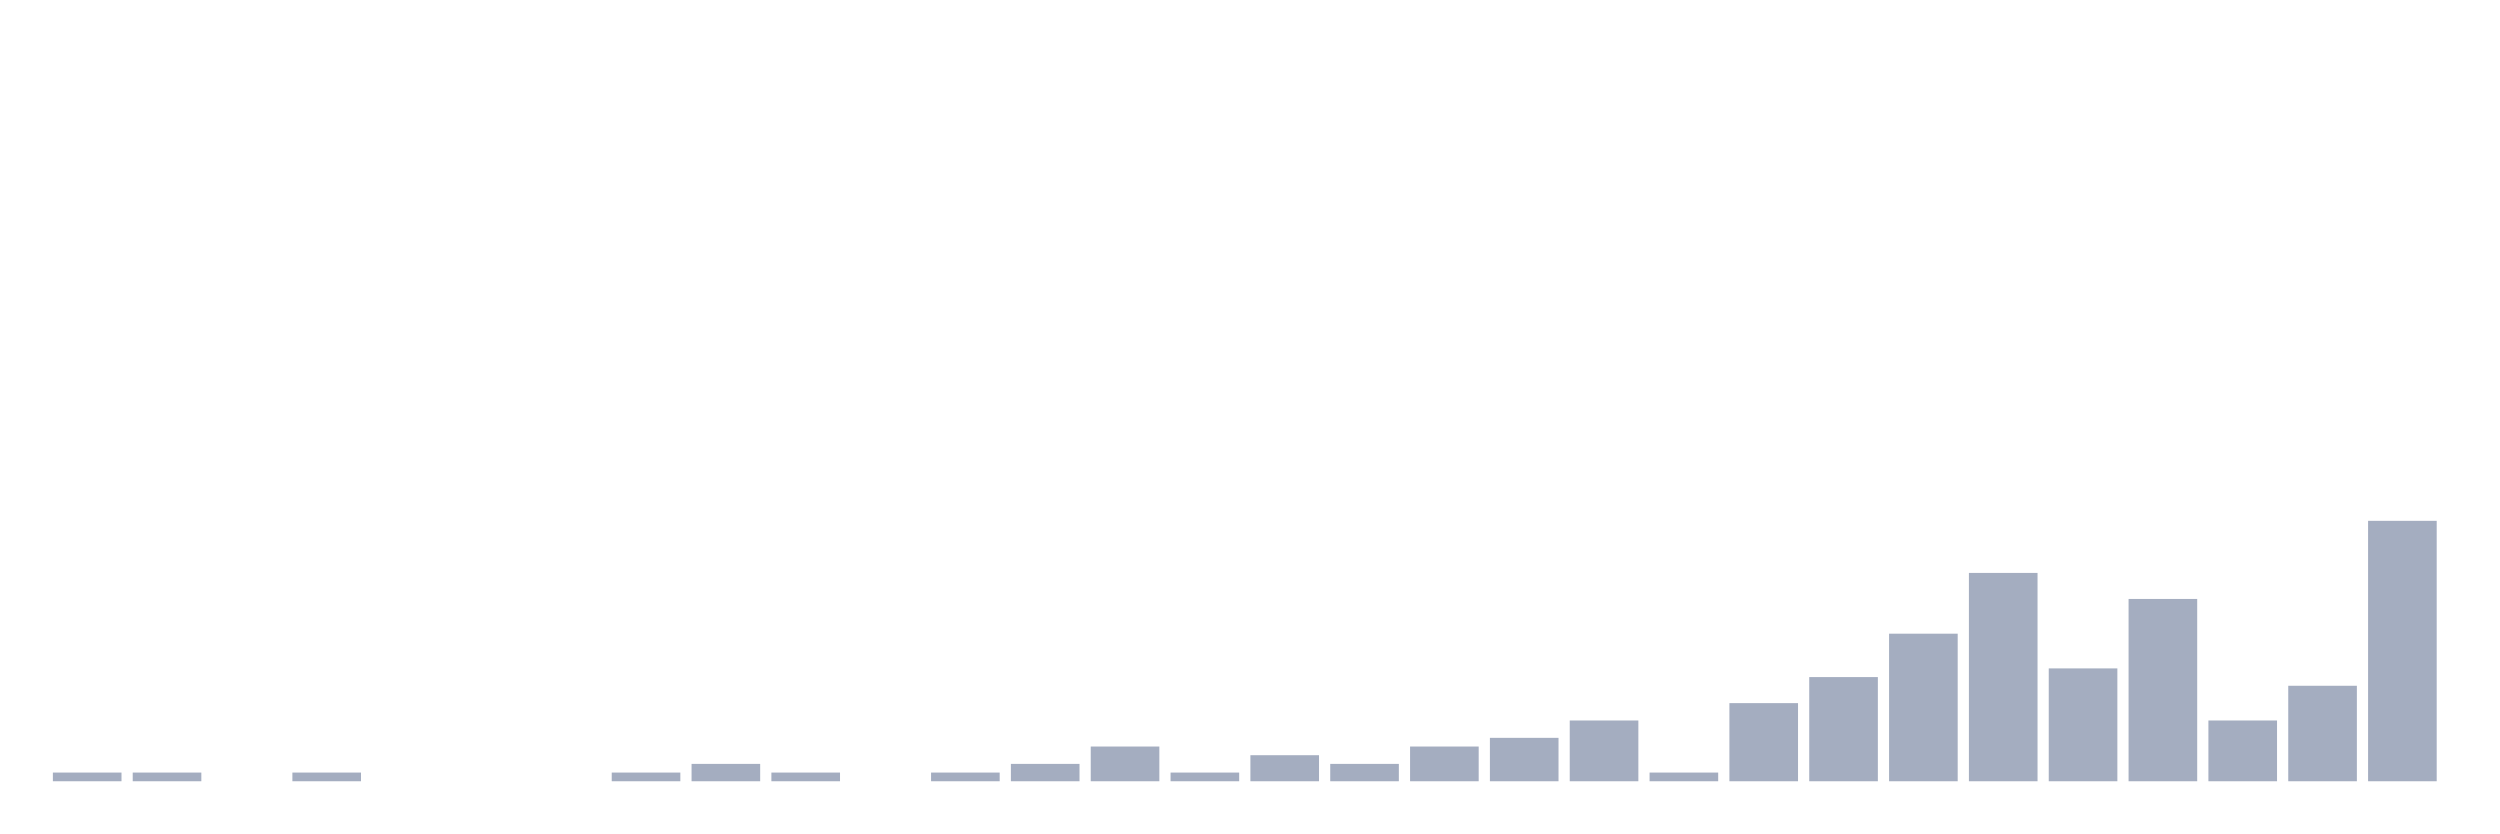
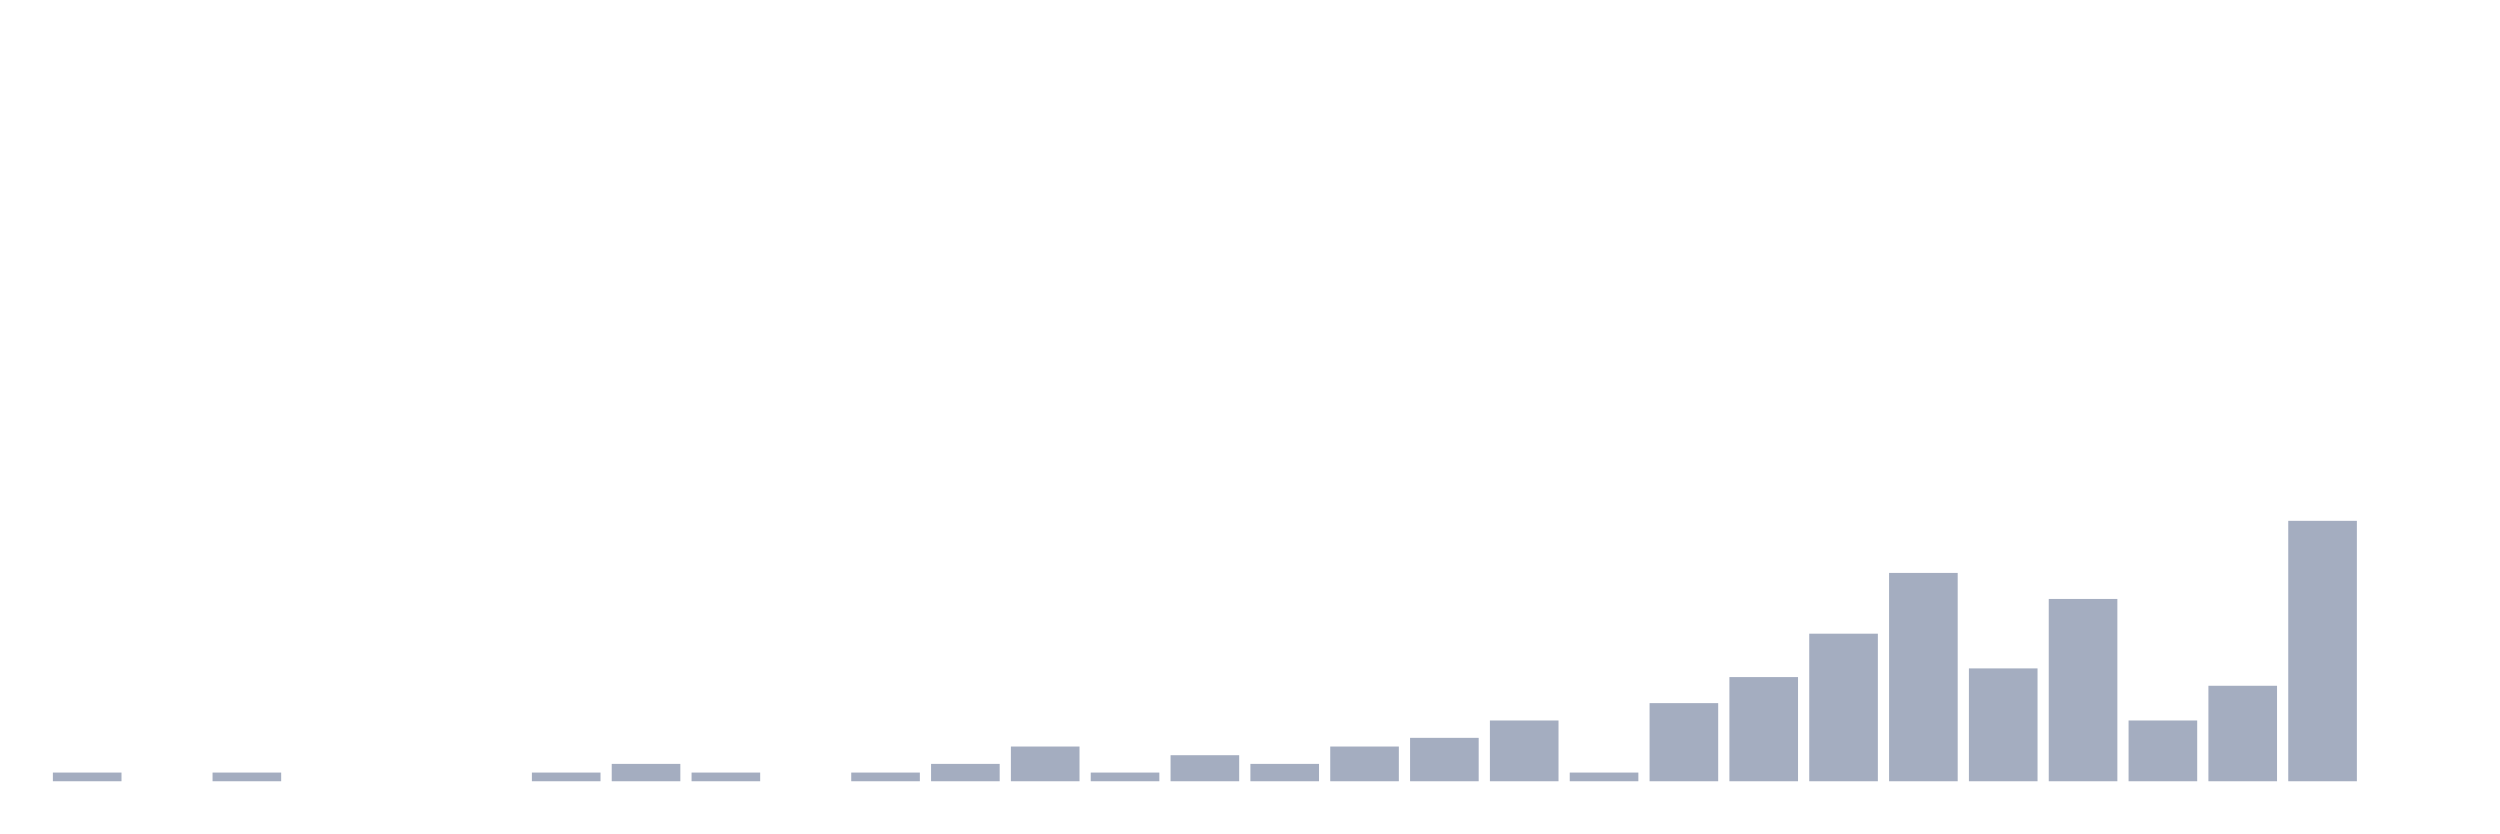
<svg xmlns="http://www.w3.org/2000/svg" viewBox="0 0 480 160">
  <g transform="translate(10,10)">
    <rect class="bar" x="0.153" width="13.175" y="138.333" height="1.667" fill="rgb(164,173,192)" />
-     <rect class="bar" x="15.482" width="13.175" y="138.333" height="1.667" fill="rgb(164,173,192)" />
-     <rect class="bar" x="30.81" width="13.175" y="140" height="0" fill="rgb(164,173,192)" />
-     <rect class="bar" x="46.138" width="13.175" y="138.333" height="1.667" fill="rgb(164,173,192)" />
+     <rect class="bar" x="15.482" width="13.175" y="140" height="0" fill="rgb(164,173,192)" />
+     <rect class="bar" x="30.81" width="13.175" y="138.333" height="1.667" fill="rgb(164,173,192)" />
+     <rect class="bar" x="46.138" width="13.175" y="140" height="0" fill="rgb(164,173,192)" />
    <rect class="bar" x="61.466" width="13.175" y="140" height="0" fill="rgb(164,173,192)" />
    <rect class="bar" x="76.794" width="13.175" y="140" height="0" fill="rgb(164,173,192)" />
-     <rect class="bar" x="92.123" width="13.175" y="140" height="0" fill="rgb(164,173,192)" />
-     <rect class="bar" x="107.451" width="13.175" y="138.333" height="1.667" fill="rgb(164,173,192)" />
-     <rect class="bar" x="122.779" width="13.175" y="136.667" height="3.333" fill="rgb(164,173,192)" />
-     <rect class="bar" x="138.107" width="13.175" y="138.333" height="1.667" fill="rgb(164,173,192)" />
-     <rect class="bar" x="153.436" width="13.175" y="140" height="0" fill="rgb(164,173,192)" />
-     <rect class="bar" x="168.764" width="13.175" y="138.333" height="1.667" fill="rgb(164,173,192)" />
-     <rect class="bar" x="184.092" width="13.175" y="136.667" height="3.333" fill="rgb(164,173,192)" />
-     <rect class="bar" x="199.42" width="13.175" y="133.333" height="6.667" fill="rgb(164,173,192)" />
-     <rect class="bar" x="214.748" width="13.175" y="138.333" height="1.667" fill="rgb(164,173,192)" />
-     <rect class="bar" x="230.077" width="13.175" y="135" height="5" fill="rgb(164,173,192)" />
-     <rect class="bar" x="245.405" width="13.175" y="136.667" height="3.333" fill="rgb(164,173,192)" />
-     <rect class="bar" x="260.733" width="13.175" y="133.333" height="6.667" fill="rgb(164,173,192)" />
-     <rect class="bar" x="276.061" width="13.175" y="131.667" height="8.333" fill="rgb(164,173,192)" />
-     <rect class="bar" x="291.39" width="13.175" y="128.333" height="11.667" fill="rgb(164,173,192)" />
-     <rect class="bar" x="306.718" width="13.175" y="138.333" height="1.667" fill="rgb(164,173,192)" />
-     <rect class="bar" x="322.046" width="13.175" y="125" height="15" fill="rgb(164,173,192)" />
-     <rect class="bar" x="337.374" width="13.175" y="120" height="20" fill="rgb(164,173,192)" />
-     <rect class="bar" x="352.702" width="13.175" y="111.667" height="28.333" fill="rgb(164,173,192)" />
-     <rect class="bar" x="368.031" width="13.175" y="100" height="40" fill="rgb(164,173,192)" />
-     <rect class="bar" x="383.359" width="13.175" y="118.333" height="21.667" fill="rgb(164,173,192)" />
-     <rect class="bar" x="398.687" width="13.175" y="105" height="35" fill="rgb(164,173,192)" />
-     <rect class="bar" x="414.015" width="13.175" y="128.333" height="11.667" fill="rgb(164,173,192)" />
-     <rect class="bar" x="429.344" width="13.175" y="121.667" height="18.333" fill="rgb(164,173,192)" />
-     <rect class="bar" x="444.672" width="13.175" y="90" height="50" fill="rgb(164,173,192)" />
+     <rect class="bar" x="92.123" width="13.175" y="138.333" height="1.667" fill="rgb(164,173,192)" />
+     <rect class="bar" x="107.451" width="13.175" y="136.667" height="3.333" fill="rgb(164,173,192)" />
+     <rect class="bar" x="122.779" width="13.175" y="138.333" height="1.667" fill="rgb(164,173,192)" />
+     <rect class="bar" x="138.107" width="13.175" y="140" height="0" fill="rgb(164,173,192)" />
+     <rect class="bar" x="153.436" width="13.175" y="138.333" height="1.667" fill="rgb(164,173,192)" />
+     <rect class="bar" x="168.764" width="13.175" y="136.667" height="3.333" fill="rgb(164,173,192)" />
+     <rect class="bar" x="184.092" width="13.175" y="133.333" height="6.667" fill="rgb(164,173,192)" />
+     <rect class="bar" x="199.42" width="13.175" y="138.333" height="1.667" fill="rgb(164,173,192)" />
+     <rect class="bar" x="214.748" width="13.175" y="135" height="5" fill="rgb(164,173,192)" />
+     <rect class="bar" x="230.077" width="13.175" y="136.667" height="3.333" fill="rgb(164,173,192)" />
+     <rect class="bar" x="245.405" width="13.175" y="133.333" height="6.667" fill="rgb(164,173,192)" />
+     <rect class="bar" x="260.733" width="13.175" y="131.667" height="8.333" fill="rgb(164,173,192)" />
+     <rect class="bar" x="276.061" width="13.175" y="128.333" height="11.667" fill="rgb(164,173,192)" />
+     <rect class="bar" x="291.39" width="13.175" y="138.333" height="1.667" fill="rgb(164,173,192)" />
+     <rect class="bar" x="306.718" width="13.175" y="125" height="15" fill="rgb(164,173,192)" />
+     <rect class="bar" x="322.046" width="13.175" y="120" height="20" fill="rgb(164,173,192)" />
+     <rect class="bar" x="337.374" width="13.175" y="111.667" height="28.333" fill="rgb(164,173,192)" />
+     <rect class="bar" x="352.702" width="13.175" y="100" height="40" fill="rgb(164,173,192)" />
+     <rect class="bar" x="368.031" width="13.175" y="118.333" height="21.667" fill="rgb(164,173,192)" />
+     <rect class="bar" x="383.359" width="13.175" y="105" height="35" fill="rgb(164,173,192)" />
+     <rect class="bar" x="398.687" width="13.175" y="128.333" height="11.667" fill="rgb(164,173,192)" />
+     <rect class="bar" x="414.015" width="13.175" y="121.667" height="18.333" fill="rgb(164,173,192)" />
+     <rect class="bar" x="429.344" width="13.175" y="90" height="50" fill="rgb(164,173,192)" />
+     <rect class="bar" x="444.672" width="13.175" y="140" height="0" fill="rgb(164,173,192)" />
  </g>
</svg>
